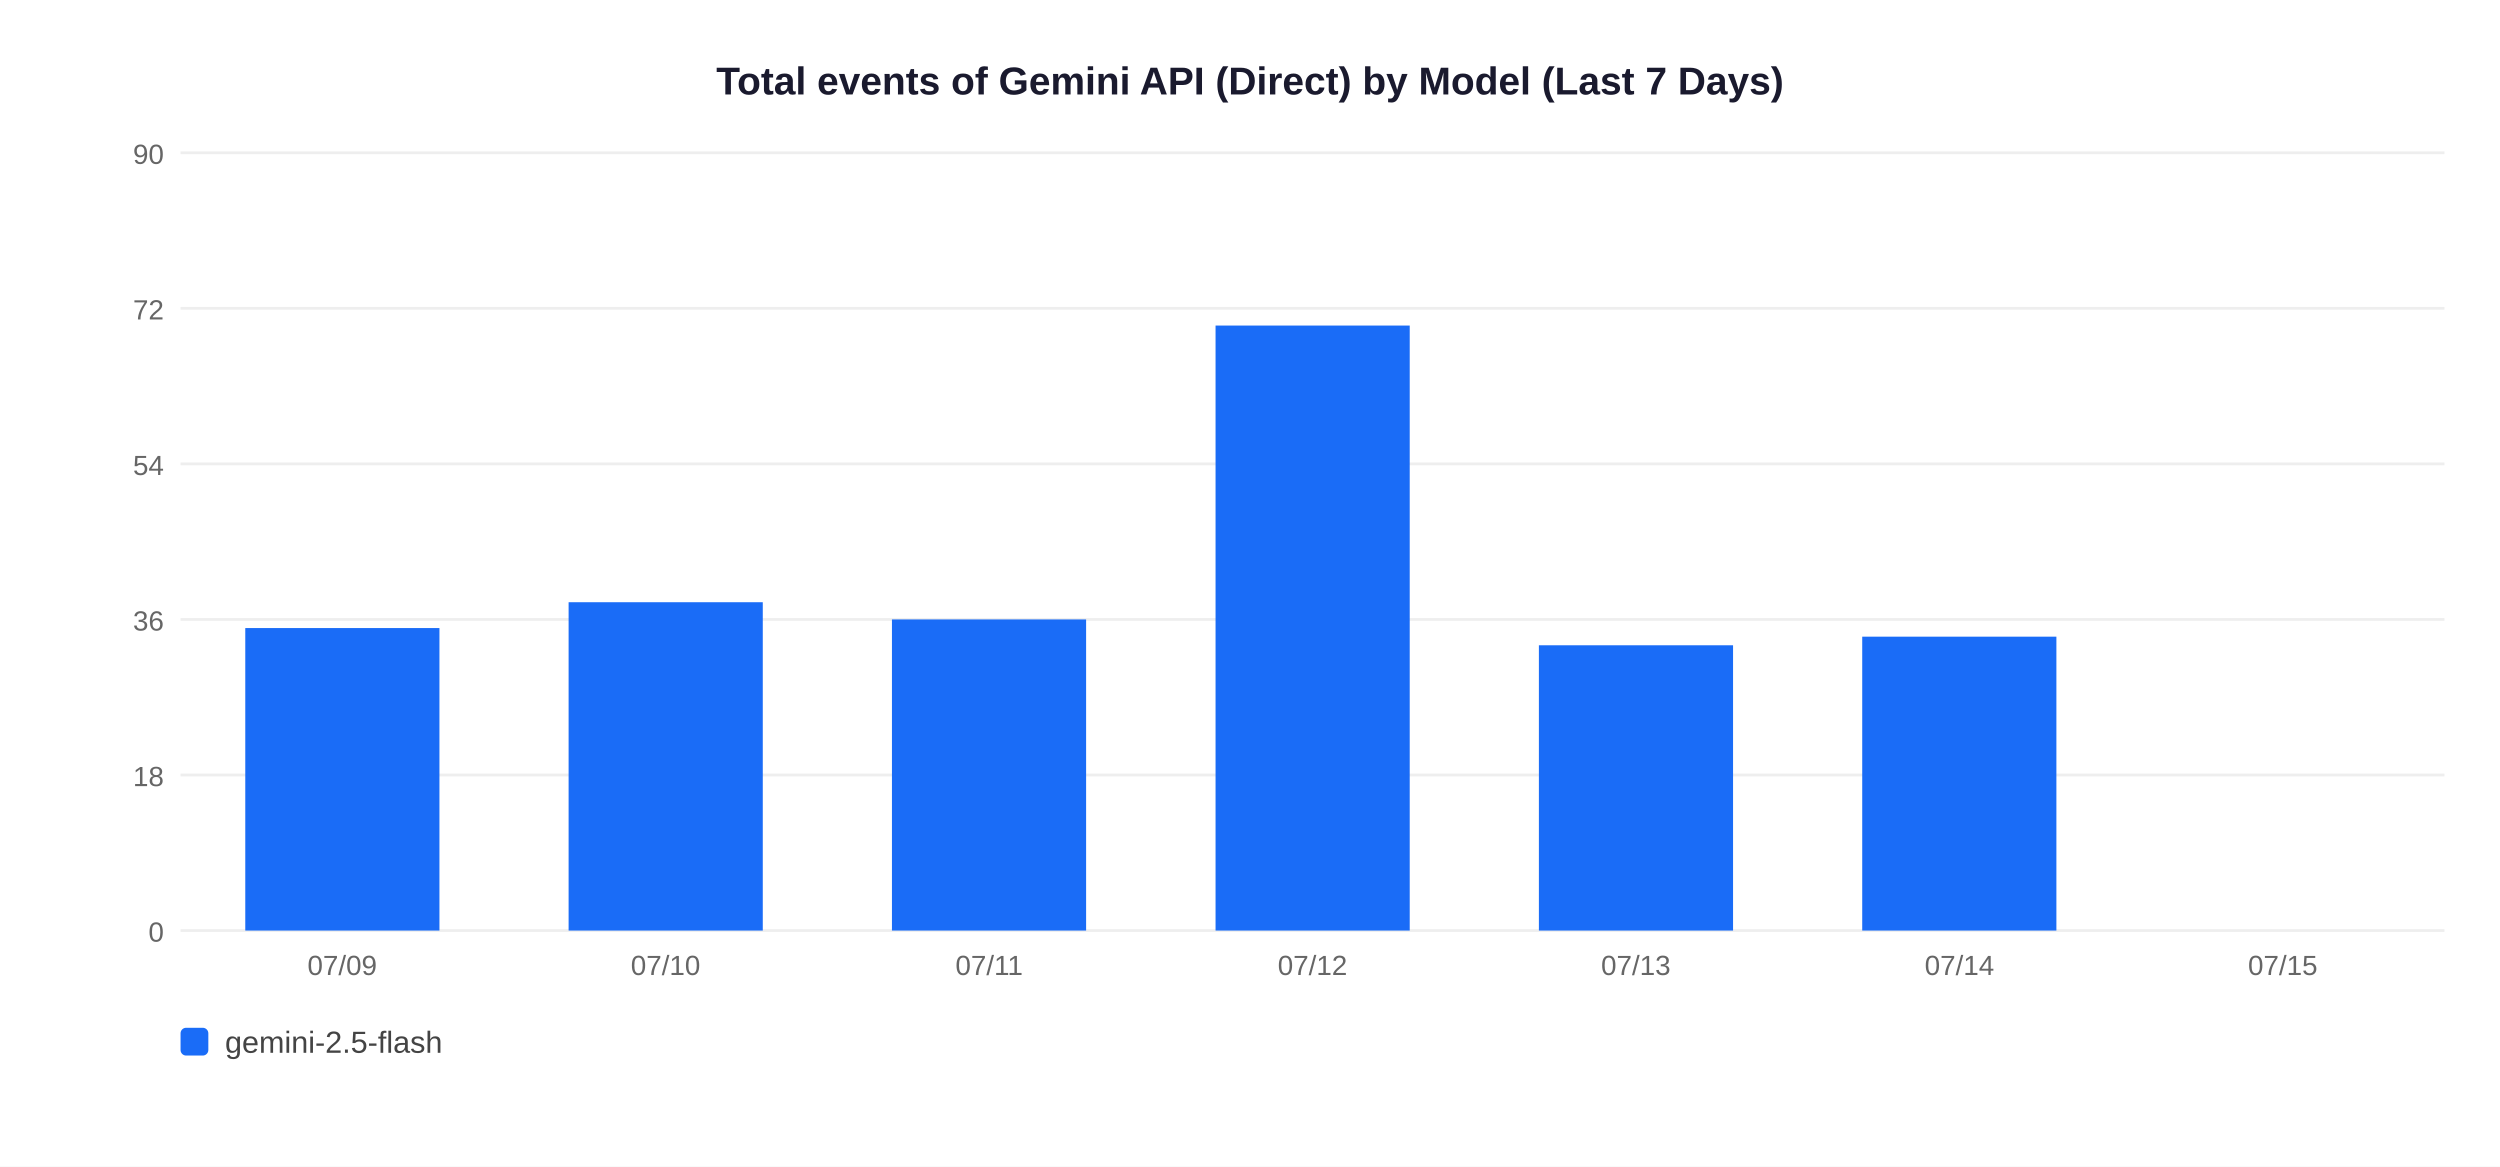
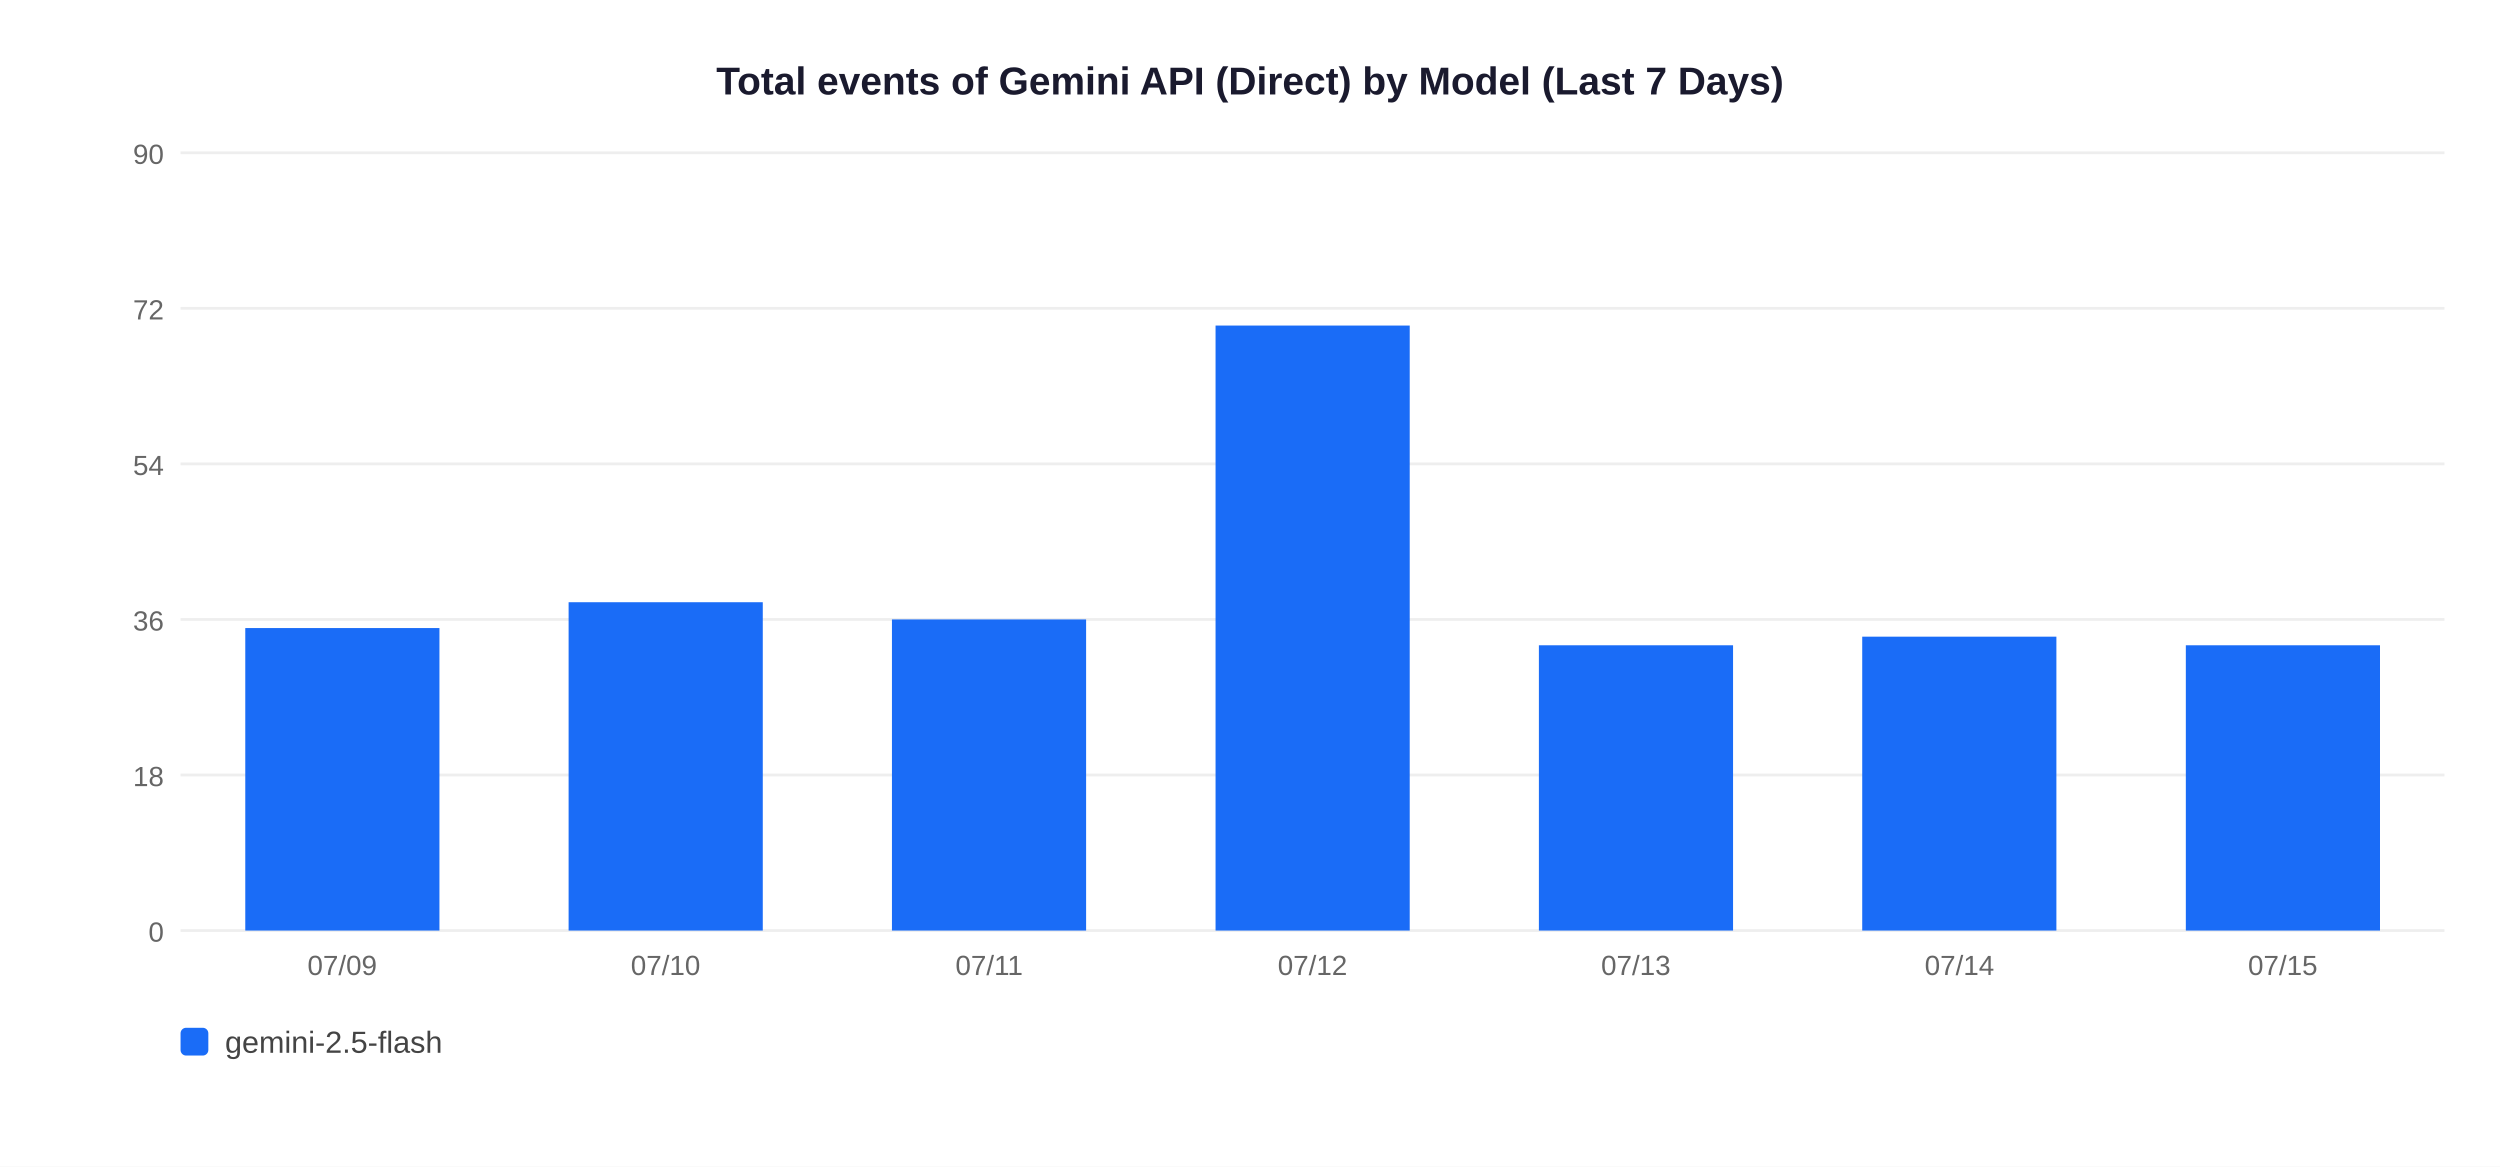
<svg xmlns="http://www.w3.org/2000/svg" width="900" height="420">
  <rect width="900" height="420" fill="white" />
  <text x="450" y="34" text-anchor="middle" font-size="14" font-weight="bold" font-family="Arial,sans-serif" fill="#1a1a2e">Total events of Gemini API (Direct) by Model (Last 7 Days)</text>
  <line x1="65" y1="335" x2="880" y2="335" stroke="#EEEEEE" stroke-width="1" />
  <text x="59" y="339" text-anchor="end" font-size="10" font-family="Arial,sans-serif" fill="#666">0</text>
  <line x1="65" y1="279" x2="880" y2="279" stroke="#EEEEEE" stroke-width="1" />
  <text x="59" y="283" text-anchor="end" font-size="10" font-family="Arial,sans-serif" fill="#666">18</text>
  <line x1="65" y1="223" x2="880" y2="223" stroke="#EEEEEE" stroke-width="1" />
  <text x="59" y="227" text-anchor="end" font-size="10" font-family="Arial,sans-serif" fill="#666">36</text>
  <line x1="65" y1="167" x2="880" y2="167" stroke="#EEEEEE" stroke-width="1" />
  <text x="59" y="171" text-anchor="end" font-size="10" font-family="Arial,sans-serif" fill="#666">54</text>
  <line x1="65" y1="111" x2="880" y2="111" stroke="#EEEEEE" stroke-width="1" />
  <text x="59" y="115" text-anchor="end" font-size="10" font-family="Arial,sans-serif" fill="#666">72</text>
  <line x1="65" y1="55" x2="880" y2="55" stroke="#EEEEEE" stroke-width="1" />
  <text x="59" y="59" text-anchor="end" font-size="10" font-family="Arial,sans-serif" fill="#666">90</text>
  <rect x="88.3" y="226.1" width="69.9" height="108.9" fill="#1A6CF7" />
  <text x="123.2" y="351" text-anchor="middle" font-size="10" font-family="Arial,sans-serif" fill="#666">07/09</text>
  <rect x="204.7" y="216.8" width="69.9" height="118.2" fill="#1A6CF7" />
  <text x="239.6" y="351" text-anchor="middle" font-size="10" font-family="Arial,sans-serif" fill="#666">07/10</text>
  <rect x="321.1" y="223.0" width="69.9" height="112.0" fill="#1A6CF7" />
  <text x="356.1" y="351" text-anchor="middle" font-size="10" font-family="Arial,sans-serif" fill="#666">07/11</text>
  <rect x="437.6" y="117.2" width="69.9" height="217.8" fill="#1A6CF7" />
  <text x="472.5" y="351" text-anchor="middle" font-size="10" font-family="Arial,sans-serif" fill="#666">07/12</text>
  <rect x="554.0" y="232.3" width="69.9" height="102.7" fill="#1A6CF7" />
  <text x="588.9" y="351" text-anchor="middle" font-size="10" font-family="Arial,sans-serif" fill="#666">07/13</text>
  <rect x="670.4" y="229.2" width="69.9" height="105.8" fill="#1A6CF7" />
  <text x="705.4" y="351" text-anchor="middle" font-size="10" font-family="Arial,sans-serif" fill="#666">07/14</text>
+   <rect x="786.9" y="232.3" width="69.9" height="102.7" fill="#1A6CF7" />
  <text x="821.8" y="351" text-anchor="middle" font-size="10" font-family="Arial,sans-serif" fill="#666">07/15</text>
  <rect x="65" y="370" width="10" height="10" rx="2" fill="#1A6CF7" />
  <text x="81" y="379" font-size="11" font-family="Arial,sans-serif" fill="#444">gemini-2.5-flash</text>
</svg>
